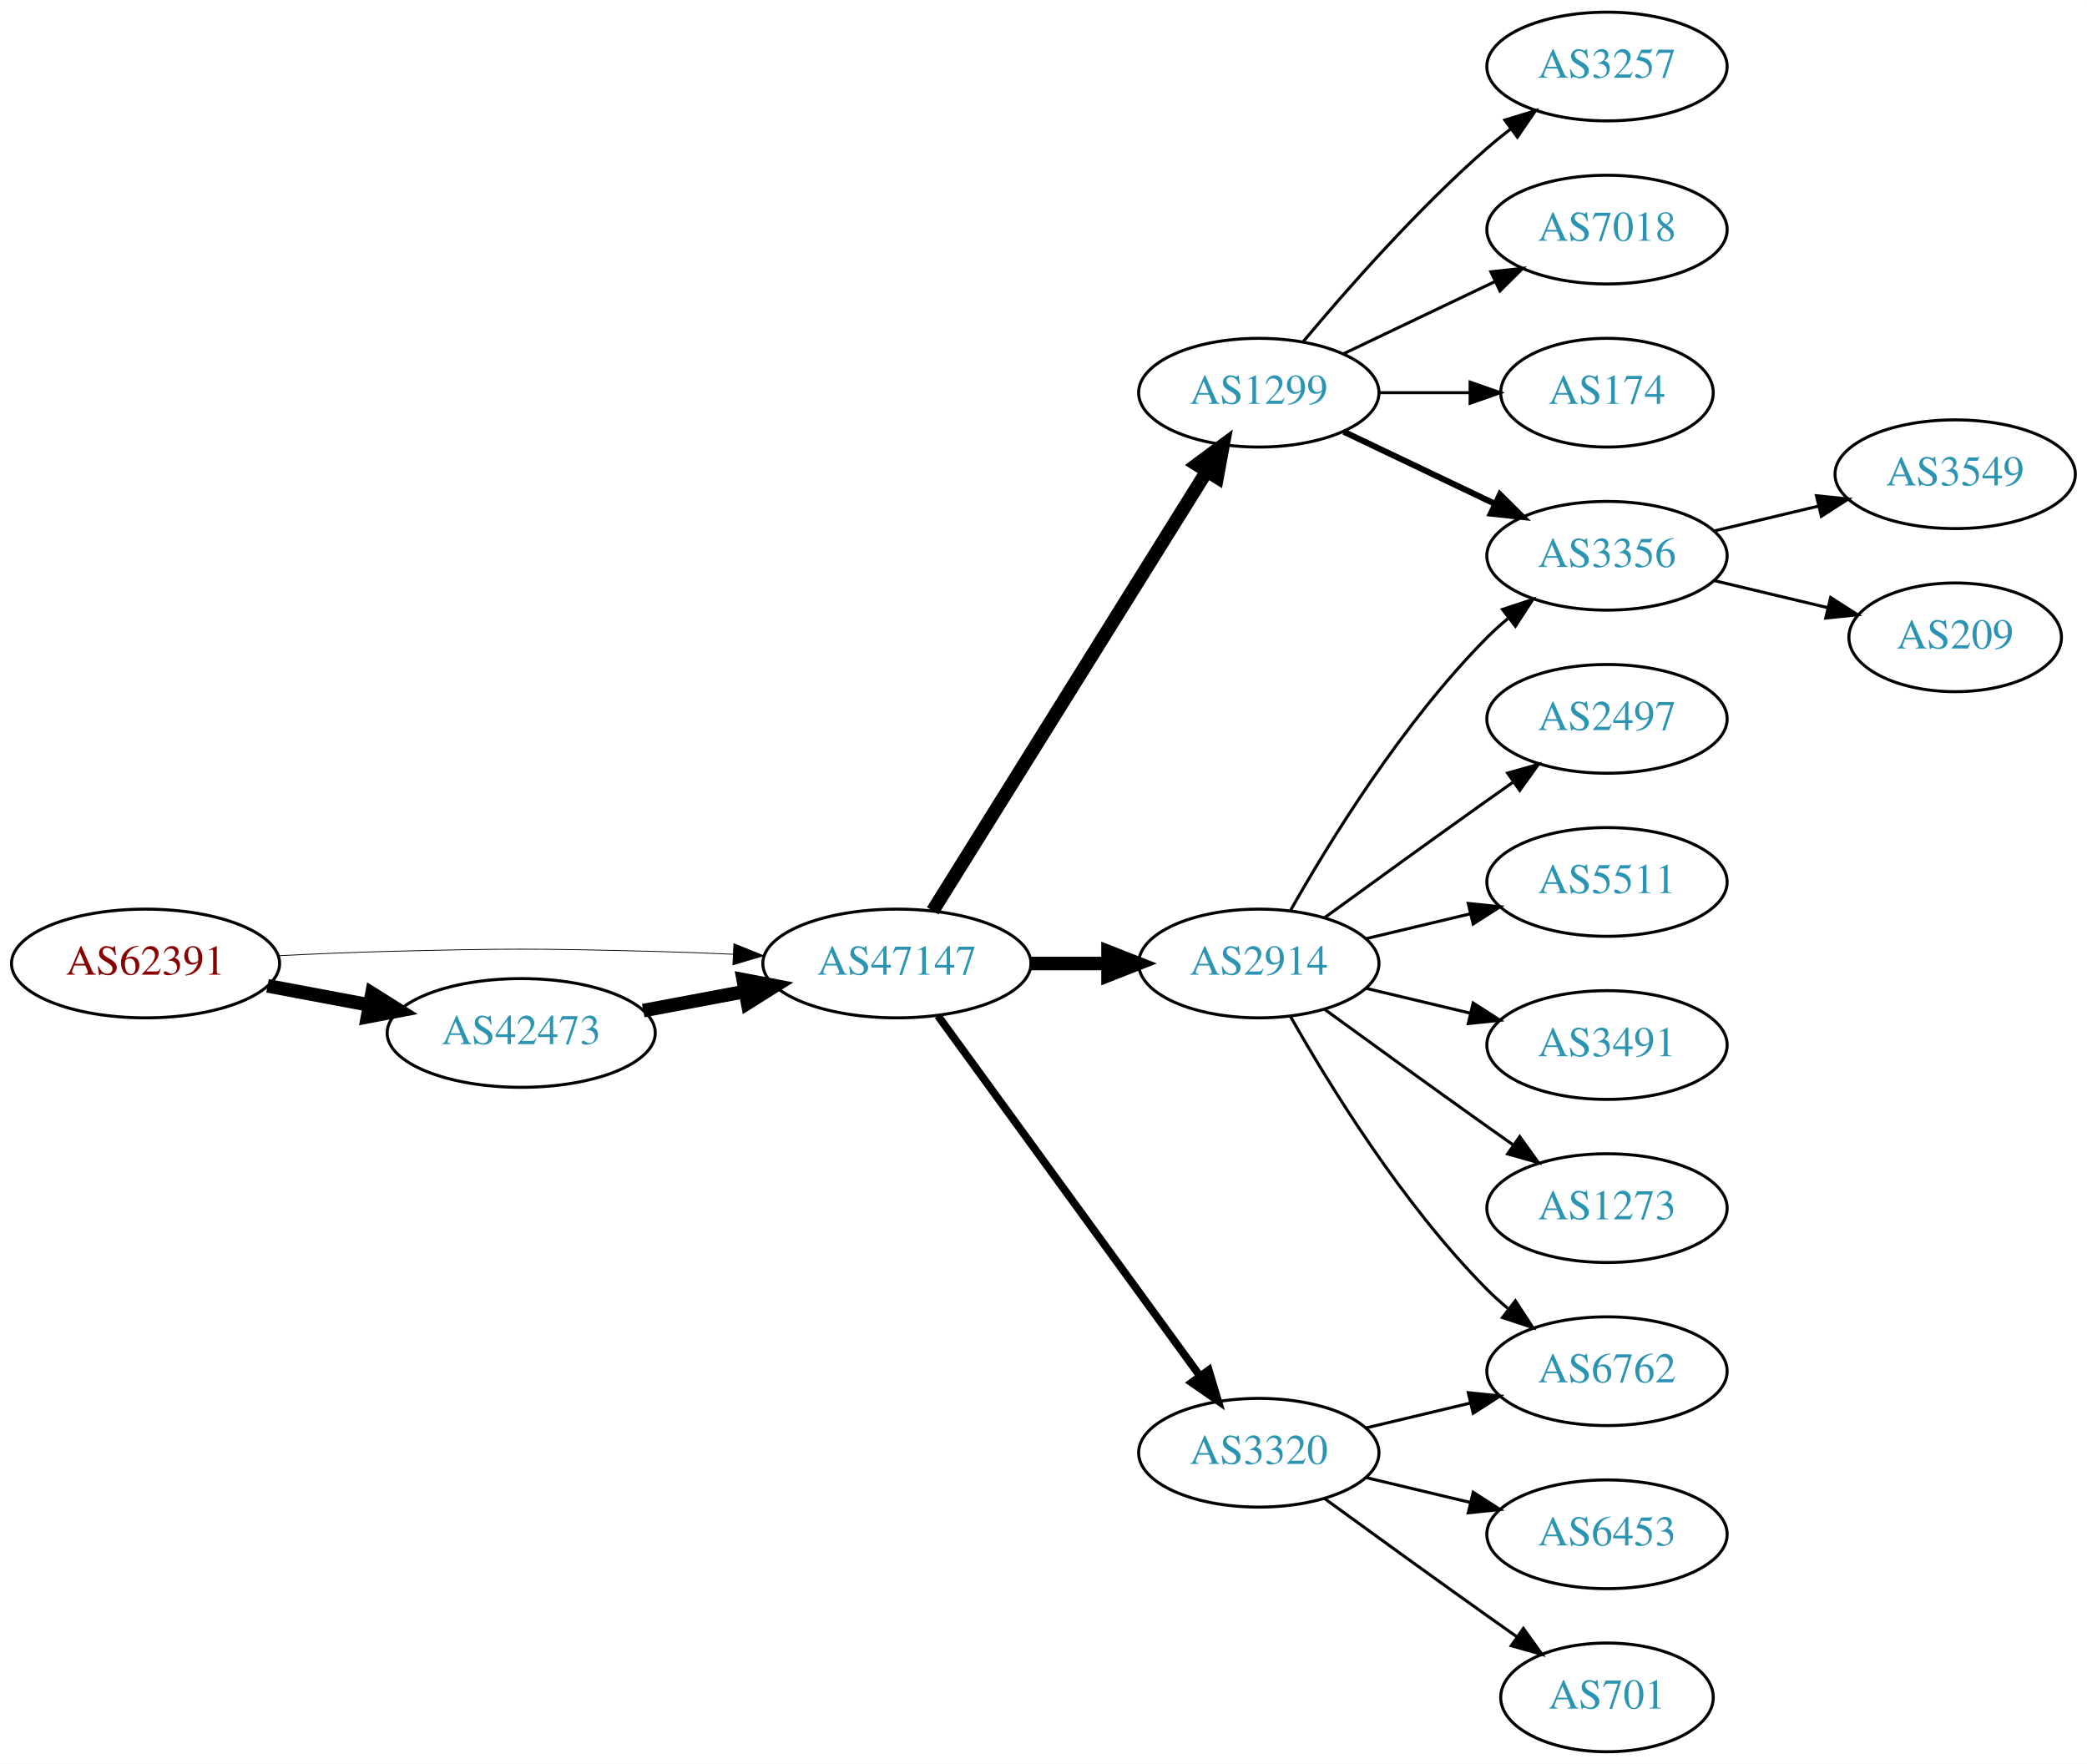
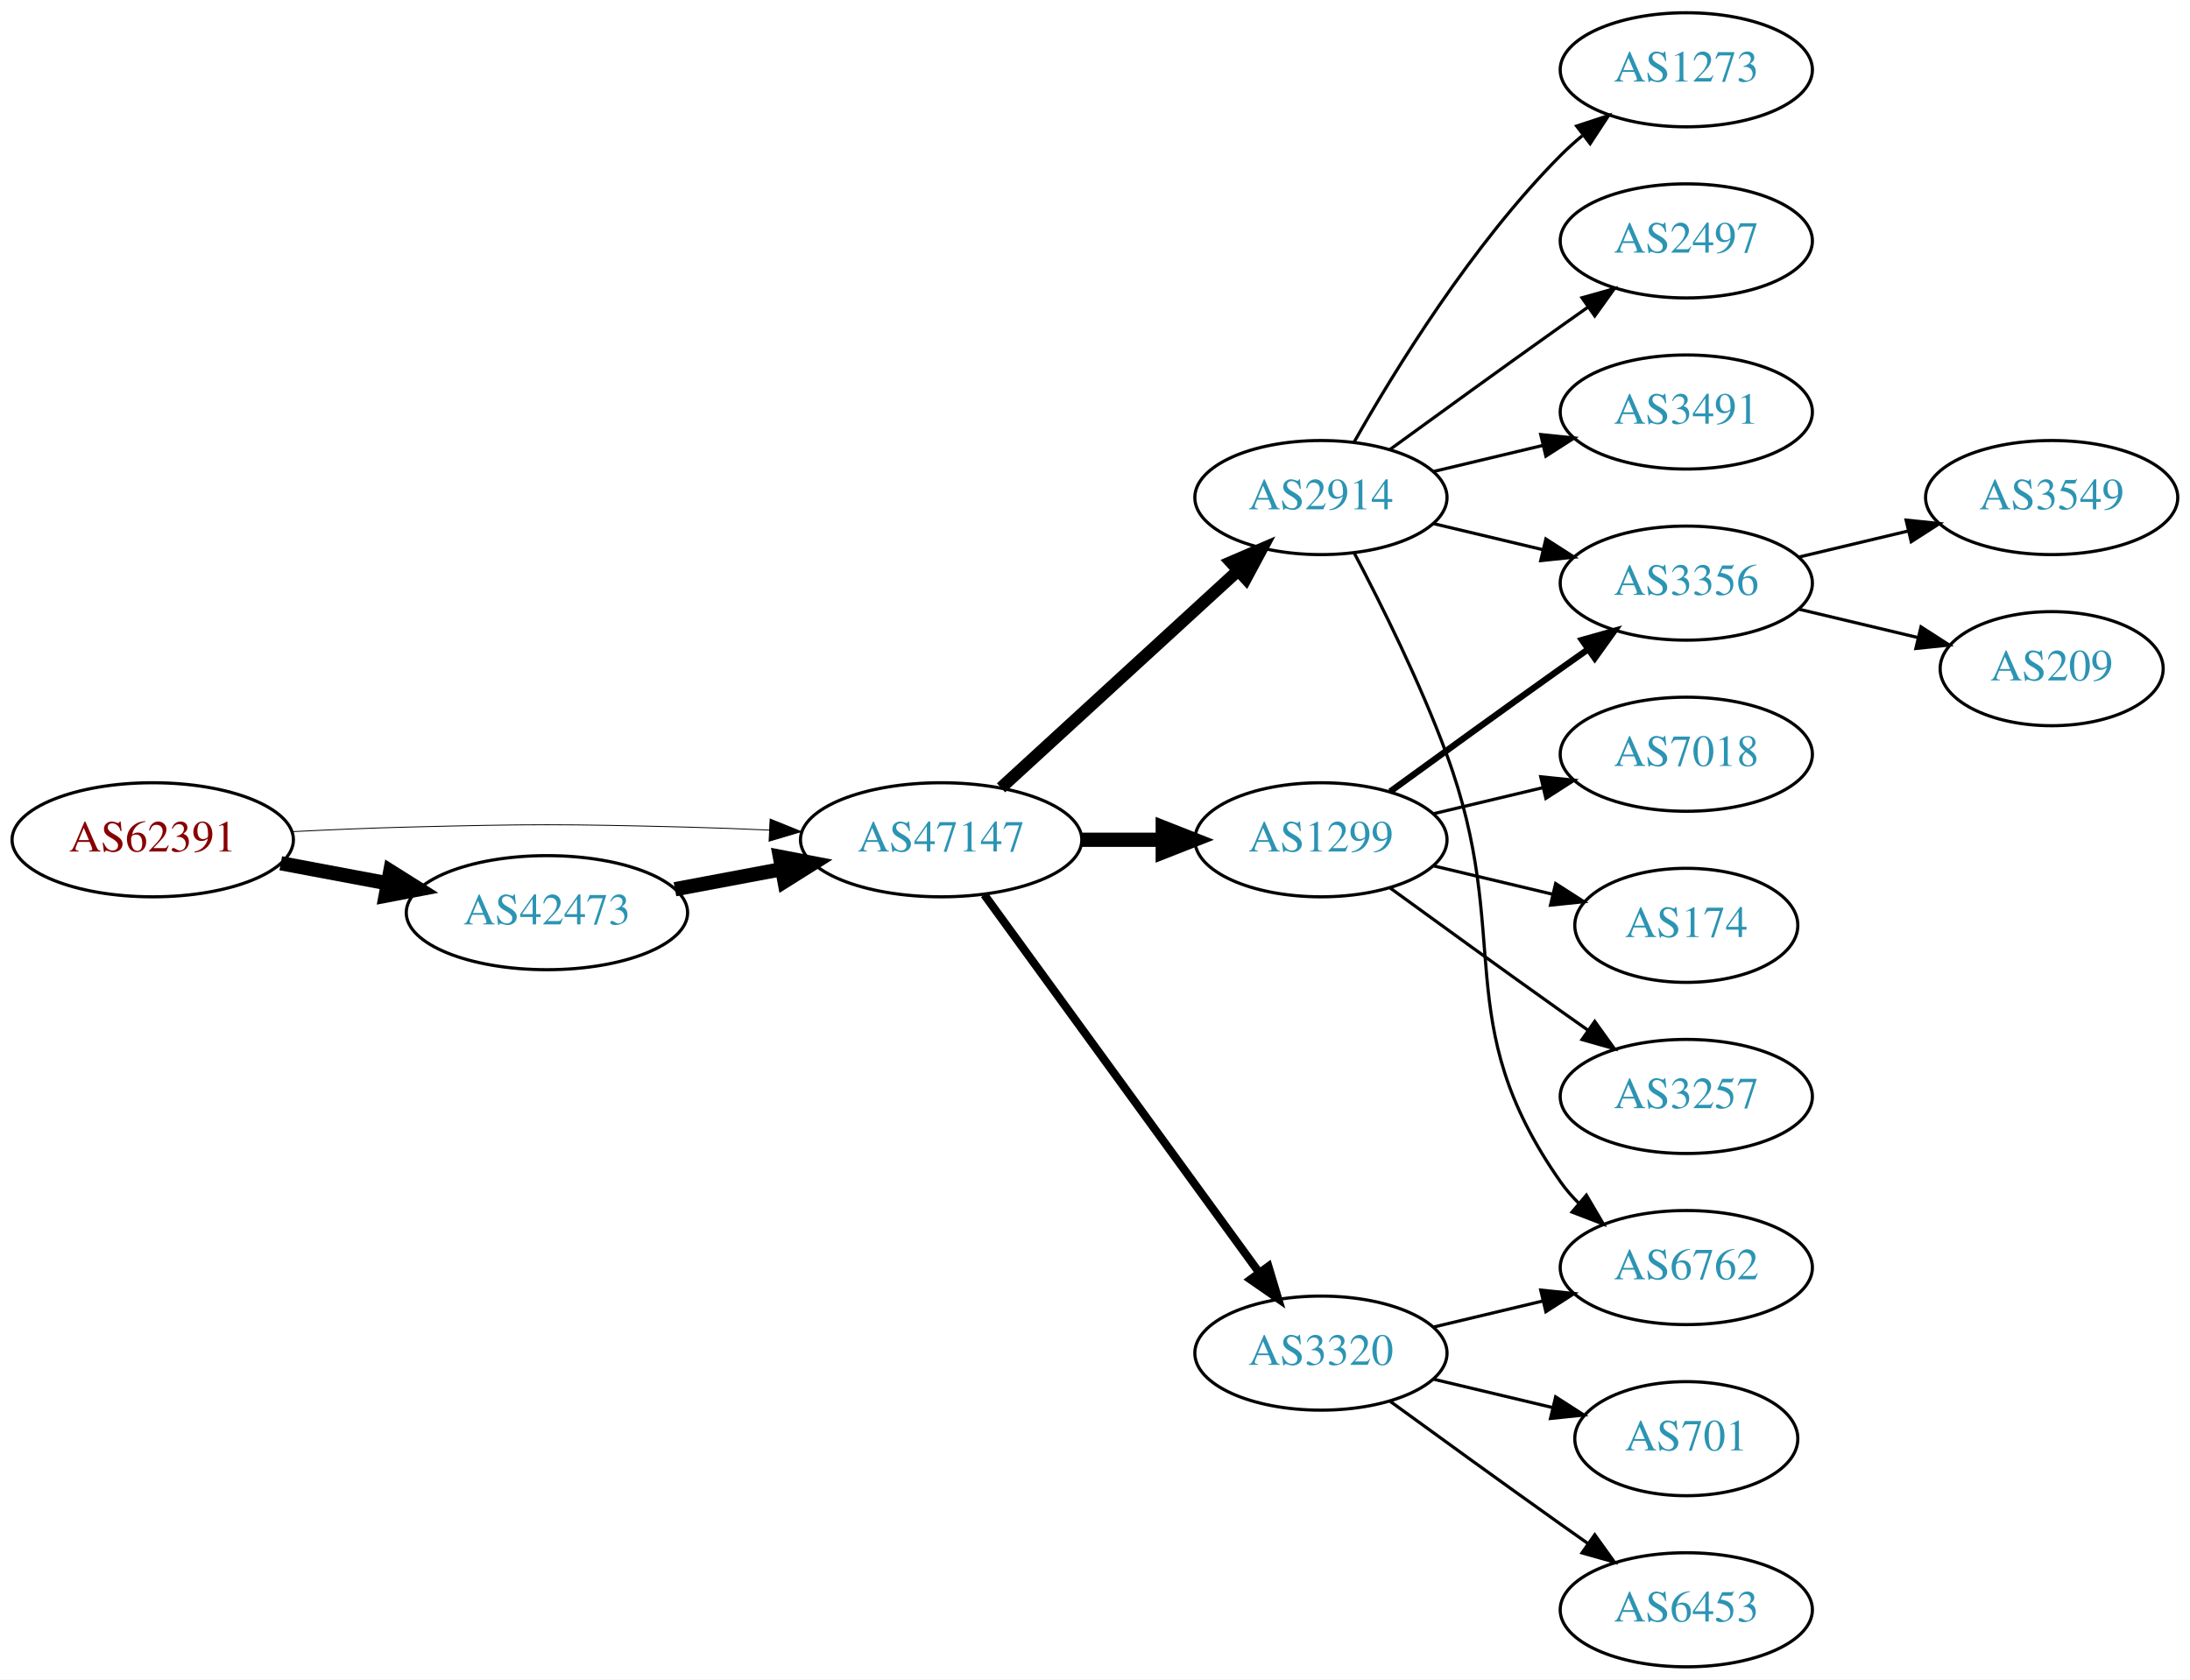
- <svg xmlns="http://www.w3.org/2000/svg" xmlns:xlink="http://www.w3.org/1999/xlink" width="691pt" height="584pt" viewBox="0.00 0.00 691.06 584.00">
-   <g id="graph0" class="graph" transform="scale(1 1) rotate(0) translate(4 580)">
-     <polygon fill="white" stroke="none" points="-4,4 -4,-580 687.055,-580 687.055,4 -4,4" />
+ <svg xmlns="http://www.w3.org/2000/svg" xmlns:xlink="http://www.w3.org/1999/xlink" width="691pt" height="530pt" viewBox="0.00 0.00 691.06 530.00">
+   <g id="graph0" class="graph" transform="scale(1 1) rotate(0) translate(4 526)">
+     <polygon fill="white" stroke="none" points="-4,4 -4,-526 687.055,-526 687.055,4 -4,4" />
    <g id="node1" class="node">
      <g id="a_node1">
        <a xlink:href="/asn/62391" xlink:title="AS62391 ~ Comm-IT EDV DienstleistungsgmbH [AT]">
          <ellipse fill="#ffffff" stroke="black" cx="44.196" cy="-261" rx="44.393" ry="18" />
          <text text-anchor="middle" x="44.196" y="-257.3" font-family="Times,serif" font-size="14.00" fill="#880000">AS62391</text>
        </a>
      </g>
    </g>
    <g id="node2" class="node">
      <g id="a_node2">
        <a xlink:href="/asn/42473" xlink:title="AS42473 ~ ANEXIA Internetdienstleistungs GmbH [AT]">
          <ellipse fill="#ffffff" stroke="black" cx="168.588" cy="-238" rx="44.393" ry="18" />
          <text text-anchor="middle" x="168.588" y="-234.3" font-family="Times,serif" font-size="14.00" fill="#2c94b3">AS42473</text>
        </a>
      </g>
    </g>
    <g id="edge1" class="edge">
      <path fill="none" stroke="black" stroke-width="4.5" d="M84.595,-253.596C95.296,-251.585 107.019,-249.382 118.196,-247.282" />
      <polygon fill="black" stroke="black" stroke-width="4.5" points="119.162,-251.107 128.263,-245.39 117.707,-243.367 119.162,-251.107" />
    </g>
    <g id="node3" class="node">
      <g id="a_node3">
        <a xlink:href="/asn/47147" xlink:title="AS47147 ~ ANEXIA Internetdienstleistungs GmbH [AT]">
          <ellipse fill="#ffffff" stroke="black" cx="292.98" cy="-261" rx="44.393" ry="18" />
          <text text-anchor="middle" x="292.98" y="-257.3" font-family="Times,serif" font-size="14.00" fill="#2c94b3">AS47147</text>
        </a>
      </g>
    </g>
    <g id="edge2" class="edge">
-       <path fill="none" stroke="black" stroke-width="0.265" d="M88.339,-263.575C100.033,-264.165 112.694,-264.705 124.392,-265 163.665,-265.991 173.511,-265.991 212.784,-265 221.192,-264.788 230.098,-264.449 238.784,-264.056" />
-       <polygon fill="black" stroke="black" stroke-width="0.265" points="239.017,-267.549 248.838,-263.575 238.682,-260.557 239.017,-267.549" />
+       <path fill="none" stroke="black" stroke-width="0.281" d="M88.339,-263.575C100.033,-264.165 112.694,-264.705 124.392,-265 163.665,-265.991 173.511,-265.991 212.784,-265 221.192,-264.788 230.098,-264.449 238.784,-264.056" />
+       <polygon fill="black" stroke="black" stroke-width="0.281" points="239.017,-267.549 248.838,-263.575 238.682,-260.557 239.017,-267.549" />
    </g>
    <g id="edge3" class="edge">
      <path fill="none" stroke="black" stroke-width="4.5" d="M208.988,-245.404C219.688,-247.415 231.411,-249.618 242.589,-251.718" />
      <polygon fill="black" stroke="black" stroke-width="4.5" points="242.1,-255.633 252.655,-253.61 243.554,-247.893 242.1,-255.633" />
    </g>
    <g id="node4" class="node">
      <g id="a_node4">
        <a xlink:href="/asn/2914" xlink:title="AS2914 ~ NTT America, Inc. [US]">
-           <ellipse fill="#ffffff" stroke="black" cx="412.823" cy="-261" rx="39.794" ry="18" />
-           <text text-anchor="middle" x="412.823" y="-257.3" font-family="Times,serif" font-size="14.00" fill="#2c94b3">AS2914</text>
+           <ellipse fill="#ffffff" stroke="black" cx="412.823" cy="-369" rx="39.794" ry="18" />
+           <text text-anchor="middle" x="412.823" y="-365.3" font-family="Times,serif" font-size="14.00" fill="#2c94b3">AS2914</text>
        </a>
      </g>
    </g>
    <g id="edge4" class="edge">
-       <path fill="none" stroke="black" stroke-width="4.5" d="M337.191,-261C345.504,-261 354.267,-261 362.749,-261" />
-       <polygon fill="black" stroke="black" stroke-width="4.5" points="362.908,-264.938 372.908,-261 362.908,-257.063 362.908,-264.938" />
+       <path fill="none" stroke="black" stroke-width="3.857" d="M311.878,-277.403C331.806,-295.667 364.164,-325.322 386.641,-345.921" />
+       <polygon fill="black" stroke="black" stroke-width="3.857" points="384.406,-348.62 394.143,-352.797 389.135,-343.46 384.406,-348.62" />
    </g>
    <g id="node5" class="node">
      <g id="a_node5">
        <a xlink:href="/asn/1299" xlink:title="AS1299 ~ Telia Carrier [EU]">
-           <ellipse fill="#ffffff" stroke="black" cx="412.823" cy="-450" rx="39.794" ry="18" />
-           <text text-anchor="middle" x="412.823" y="-446.3" font-family="Times,serif" font-size="14.00" fill="#2c94b3">AS1299</text>
+           <ellipse fill="#ffffff" stroke="black" cx="412.823" cy="-261" rx="39.794" ry="18" />
+           <text text-anchor="middle" x="412.823" y="-257.3" font-family="Times,serif" font-size="14.00" fill="#2c94b3">AS1299</text>
        </a>
      </g>
    </g>
    <g id="edge5" class="edge">
-       <path fill="none" stroke="black" stroke-width="4.5" d="M304.856,-278.442C325.639,-311.775 371.099,-384.686 395.528,-423.866" />
-       <polygon fill="black" stroke="black" stroke-width="4.5" points="392.342,-426.198 400.974,-432.6 399.024,-422.031 392.342,-426.198" />
+       <path fill="none" stroke="black" stroke-width="4.5" d="M337.191,-261C345.504,-261 354.267,-261 362.749,-261" />
+       <polygon fill="black" stroke="black" stroke-width="4.5" points="362.908,-264.938 372.908,-261 362.908,-257.063 362.908,-264.938" />
    </g>
    <g id="node6" class="node">
      <g id="a_node6">
        <a xlink:href="/asn/3320" xlink:title="AS3320 ~ DTAG [DE]">
          <ellipse fill="#ffffff" stroke="black" cx="412.823" cy="-99" rx="39.794" ry="18" />
          <text text-anchor="middle" x="412.823" y="-95.3" font-family="Times,serif" font-size="14.00" fill="#2c94b3">AS3320</text>
        </a>
      </g>
    </g>
    <g id="edge6" class="edge">
      <path fill="none" stroke="black" stroke-width="2.571" d="M306.592,-243.663C327.412,-215.04 369.075,-157.767 393.264,-124.514" />
      <polygon fill="black" stroke="black" stroke-width="2.571" points="396.25,-126.358 399.302,-116.212 390.589,-122.24 396.25,-126.358" />
    </g>
    <g id="node7" class="node">
      <g id="a_node7">
-         <a xlink:href="/asn/2497" xlink:title="AS2497 ~ Internet Initiative Japan Inc. [JP]">
-           <ellipse fill="#ffffff" stroke="black" cx="528.116" cy="-342" rx="39.794" ry="18" />
-           <text text-anchor="middle" x="528.116" y="-338.3" font-family="Times,serif" font-size="14.00" fill="#2c94b3">AS2497</text>
+         <a xlink:href="/asn/1273" xlink:title="AS1273 ~ Vodafone Group PLC [EU]">
+           <ellipse fill="#ffffff" stroke="black" cx="528.116" cy="-504" rx="39.794" ry="18" />
+           <text text-anchor="middle" x="528.116" y="-500.3" font-family="Times,serif" font-size="14.00" fill="#2c94b3">AS1273</text>
        </a>
      </g>
    </g>
    <g id="edge7" class="edge">
-       <path fill="none" stroke="black" d="M434.671,-276.222C449.605,-287.091 470.219,-302.025 488.469,-315 491.29,-317.005 494.233,-319.085 497.181,-321.159" />
-       <polygon fill="black" stroke="black" points="495.208,-324.05 505.406,-326.926 499.227,-318.319 495.208,-324.05" />
+       <path fill="none" stroke="black" d="M423.283,-386.49C436.065,-409.096 460.497,-448.886 488.469,-477 490.58,-479.121 492.876,-481.188 495.262,-483.171" />
+       <polygon fill="black" stroke="black" points="493.514,-486.242 503.577,-489.556 497.777,-480.69 493.514,-486.242" />
    </g>
    <g id="node8" class="node">
      <g id="a_node8">
-         <a xlink:href="/asn/5511" xlink:title="AS5511 ~ Orange S.A. [FR]">
-           <ellipse fill="#ffffff" stroke="black" cx="528.116" cy="-288" rx="39.794" ry="18" />
-           <text text-anchor="middle" x="528.116" y="-284.3" font-family="Times,serif" font-size="14.00" fill="#2c94b3">AS5511</text>
+         <a xlink:href="/asn/2497" xlink:title="AS2497 ~ Internet Initiative Japan Inc. [JP]">
+           <ellipse fill="#ffffff" stroke="black" cx="528.116" cy="-450" rx="39.794" ry="18" />
+           <text text-anchor="middle" x="528.116" y="-446.3" font-family="Times,serif" font-size="14.00" fill="#2c94b3">AS2497</text>
        </a>
      </g>
    </g>
    <g id="edge8" class="edge">
-       <path fill="none" stroke="black" d="M448.43,-269.248C459.301,-271.838 471.456,-274.735 482.898,-277.462" />
-       <polygon fill="black" stroke="black" points="482.182,-280.889 492.721,-279.803 483.804,-274.08 482.182,-280.889" />
+       <path fill="none" stroke="black" d="M434.671,-384.222C449.605,-395.091 470.219,-410.025 488.469,-423 491.29,-425.005 494.233,-427.085 497.181,-429.159" />
+       <polygon fill="black" stroke="black" points="495.208,-432.05 505.406,-434.926 499.227,-426.319 495.208,-432.05" />
    </g>
    <g id="node9" class="node">
      <g id="a_node9">
        <a xlink:href="/asn/3356" xlink:title="AS3356 ~ Level 3 Parent, LLC [US]">
-           <ellipse fill="#ffffff" stroke="black" cx="528.116" cy="-396" rx="39.794" ry="18" />
-           <text text-anchor="middle" x="528.116" y="-392.3" font-family="Times,serif" font-size="14.00" fill="#2c94b3">AS3356</text>
+           <ellipse fill="#ffffff" stroke="black" cx="528.116" cy="-342" rx="39.794" ry="18" />
+           <text text-anchor="middle" x="528.116" y="-338.3" font-family="Times,serif" font-size="14.00" fill="#2c94b3">AS3356</text>
        </a>
      </g>
    </g>
    <g id="edge9" class="edge">
-       <path fill="none" stroke="black" d="M423.283,-278.49C436.065,-301.096 460.497,-340.886 488.469,-369 490.58,-371.121 492.876,-373.188 495.262,-375.171" />
-       <polygon fill="black" stroke="black" points="493.514,-378.242 503.577,-381.556 497.777,-372.69 493.514,-378.242" />
+       <path fill="none" stroke="black" d="M448.43,-360.752C459.301,-358.162 471.456,-355.265 482.898,-352.538" />
+       <polygon fill="black" stroke="black" points="483.804,-355.92 492.721,-350.197 482.182,-349.111 483.804,-355.92" />
    </g>
    <g id="node10" class="node">
      <g id="a_node10">
-         <a xlink:href="/asn/3491" xlink:title="AS3491 ~ PCCW Global, Inc. [US]">
-           <ellipse fill="#ffffff" stroke="black" cx="528.116" cy="-234" rx="39.794" ry="18" />
-           <text text-anchor="middle" x="528.116" y="-230.3" font-family="Times,serif" font-size="14.00" fill="#2c94b3">AS3491</text>
-         </a>
-       </g>
-     </g>
-     <g id="edge10" class="edge">
-       <path fill="none" stroke="black" d="M448.43,-252.752C459.301,-250.162 471.456,-247.265 482.898,-244.538" />
-       <polygon fill="black" stroke="black" points="483.804,-247.92 492.721,-242.197 482.182,-241.111 483.804,-247.92" />
-     </g>
-     <g id="node11" class="node">
-       <g id="a_node11">
        <a xlink:href="/asn/6762" xlink:title="AS6762 ~ TELECOM ITALIA SPARKLE S.p.A. [IT]">
          <ellipse fill="#ffffff" stroke="black" cx="528.116" cy="-126" rx="39.794" ry="18" />
          <text text-anchor="middle" x="528.116" y="-122.3" font-family="Times,serif" font-size="14.00" fill="#2c94b3">AS6762</text>
        </a>
      </g>
    </g>
+     <g id="edge10" class="edge">
+       <path fill="none" stroke="black" d="M423.39,-351.394C431.876,-335.255 444.177,-310.516 452.469,-288 473.931,-229.73 452.856,-203.869 488.469,-153 490.142,-150.611 492.097,-148.365 494.224,-146.267" />
+       <polygon fill="black" stroke="black" points="496.589,-148.851 501.957,-139.716 492.064,-143.51 496.589,-148.851" />
+     </g>
+     <g id="node11" class="node">
+       <g id="a_node11">
+         <a xlink:href="/asn/3491" xlink:title="AS3491 ~ PCCW Global, Inc. [US]">
+           <ellipse fill="#ffffff" stroke="black" cx="528.116" cy="-396" rx="39.794" ry="18" />
+           <text text-anchor="middle" x="528.116" y="-392.3" font-family="Times,serif" font-size="14.00" fill="#2c94b3">AS3491</text>
+         </a>
+       </g>
+     </g>
    <g id="edge11" class="edge">
-       <path fill="none" stroke="black" d="M423.283,-243.51C436.065,-220.904 460.497,-181.114 488.469,-153 490.58,-150.879 492.876,-148.812 495.262,-146.829" />
-       <polygon fill="black" stroke="black" points="497.777,-149.31 503.577,-140.444 493.514,-143.758 497.777,-149.31" />
+       <path fill="none" stroke="black" d="M448.43,-377.248C459.301,-379.838 471.456,-382.735 482.898,-385.462" />
+       <polygon fill="black" stroke="black" points="482.182,-388.889 492.721,-387.803 483.804,-382.08 482.182,-388.889" />
+     </g>
+     <g id="edge12" class="edge">
+       <path fill="none" stroke="black" stroke-width="2" d="M434.671,-276.222C449.605,-287.091 470.219,-302.025 488.469,-315 491.29,-317.005 494.233,-319.085 497.181,-321.159" />
+       <polygon fill="black" stroke="black" stroke-width="2" points="495.208,-324.05 505.406,-326.926 499.227,-318.319 495.208,-324.05" />
    </g>
    <g id="node12" class="node">
      <g id="a_node12">
-         <a xlink:href="/asn/1273" xlink:title="AS1273 ~ Vodafone Group PLC [EU]">
+         <a xlink:href="/asn/7018" xlink:title="AS7018 ~ AT&amp;T Services, Inc. [US]">
+           <ellipse fill="#ffffff" stroke="black" cx="528.116" cy="-288" rx="39.794" ry="18" />
+           <text text-anchor="middle" x="528.116" y="-284.3" font-family="Times,serif" font-size="14.00" fill="#2c94b3">AS7018</text>
+         </a>
+       </g>
+     </g>
+     <g id="edge13" class="edge">
+       <path fill="none" stroke="black" d="M448.43,-269.248C459.301,-271.838 471.456,-274.735 482.898,-277.462" />
+       <polygon fill="black" stroke="black" points="482.182,-280.889 492.721,-279.803 483.804,-274.08 482.182,-280.889" />
+     </g>
+     <g id="node13" class="node">
+       <g id="a_node13">
+         <a xlink:href="/asn/174" xlink:title="AS174 ~ Cogent Communications [US]">
+           <ellipse fill="#ffffff" stroke="black" cx="528.116" cy="-234" rx="35.194" ry="18" />
+           <text text-anchor="middle" x="528.116" y="-230.3" font-family="Times,serif" font-size="14.00" fill="#2c94b3">AS174</text>
+         </a>
+       </g>
+     </g>
+     <g id="edge14" class="edge">
+       <path fill="none" stroke="black" d="M448.43,-252.752C460.225,-249.942 473.529,-246.771 485.797,-243.847" />
+       <polygon fill="black" stroke="black" points="486.886,-247.186 495.802,-241.463 485.263,-240.376 486.886,-247.186" />
+     </g>
+     <g id="node14" class="node">
+       <g id="a_node14">
+         <a xlink:href="/asn/3257" xlink:title="AS3257 ~ GTT [DE]">
          <ellipse fill="#ffffff" stroke="black" cx="528.116" cy="-180" rx="39.794" ry="18" />
-           <text text-anchor="middle" x="528.116" y="-176.3" font-family="Times,serif" font-size="14.00" fill="#2c94b3">AS1273</text>
-         </a>
-       </g>
-     </g>
-     <g id="edge12" class="edge">
+           <text text-anchor="middle" x="528.116" y="-176.3" font-family="Times,serif" font-size="14.00" fill="#2c94b3">AS3257</text>
+         </a>
+       </g>
+     </g>
+     <g id="edge15" class="edge">
      <path fill="none" stroke="black" d="M434.671,-245.778C449.605,-234.909 470.219,-219.975 488.469,-207 491.29,-204.995 494.233,-202.915 497.181,-200.841" />
      <polygon fill="black" stroke="black" points="499.227,-203.681 505.406,-195.074 495.208,-197.95 499.227,-203.681" />
-     </g>
-     <g id="edge14" class="edge">
-       <path fill="none" stroke="black" stroke-width="2" d="M440.959,-437.066C455.953,-429.919 474.774,-420.948 490.998,-413.215" />
-       <polygon fill="black" stroke="black" stroke-width="2" points="492.68,-416.291 500.201,-408.829 489.668,-409.972 492.68,-416.291" />
-     </g>
-     <g id="node13" class="node">
-       <g id="a_node13">
-         <a xlink:href="/asn/3257" xlink:title="AS3257 ~ GTT [DE]">
-           <ellipse fill="#ffffff" stroke="black" cx="528.116" cy="-558" rx="39.794" ry="18" />
-           <text text-anchor="middle" x="528.116" y="-554.3" font-family="Times,serif" font-size="14.00" fill="#2c94b3">AS3257</text>
-         </a>
-       </g>
-     </g>
-     <g id="edge13" class="edge">
-       <path fill="none" stroke="black" d="M427.453,-466.817C441.736,-483.929 465.282,-510.745 488.469,-531 490.935,-533.154 493.574,-535.294 496.271,-537.372" />
-       <polygon fill="black" stroke="black" points="494.296,-540.264 504.425,-543.37 498.444,-534.625 494.296,-540.264" />
-     </g>
-     <g id="node14" class="node">
-       <g id="a_node14">
-         <a xlink:href="/asn/7018" xlink:title="AS7018 ~ AT&amp;T Services, Inc. [US]">
-           <ellipse fill="#ffffff" stroke="black" cx="528.116" cy="-504" rx="39.794" ry="18" />
-           <text text-anchor="middle" x="528.116" y="-500.3" font-family="Times,serif" font-size="14.00" fill="#2c94b3">AS7018</text>
-         </a>
-       </g>
-     </g>
-     <g id="edge15" class="edge">
-       <path fill="none" stroke="black" d="M440.959,-462.934C455.953,-470.081 474.774,-479.052 490.998,-486.785" />
-       <polygon fill="black" stroke="black" points="489.668,-490.028 500.201,-491.171 492.68,-483.709 489.668,-490.028" />
-     </g>
-     <g id="node15" class="node">
-       <g id="a_node15">
-         <a xlink:href="/asn/174" xlink:title="AS174 ~ Cogent Communications [US]">
-           <ellipse fill="#ffffff" stroke="black" cx="528.116" cy="-450" rx="35.194" ry="18" />
-           <text text-anchor="middle" x="528.116" y="-446.3" font-family="Times,serif" font-size="14.00" fill="#2c94b3">AS174</text>
-         </a>
-       </g>
-     </g>
-     <g id="edge16" class="edge">
-       <path fill="none" stroke="black" d="M452.495,-450C462.201,-450 472.691,-450 482.654,-450" />
-       <polygon fill="black" stroke="black" points="482.79,-453.5 492.79,-450 482.79,-446.5 482.79,-453.5" />
    </g>
    <g id="edge19" class="edge">
      <path fill="none" stroke="black" d="M448.43,-107.248C459.301,-109.838 471.456,-112.735 482.898,-115.462" />
      <polygon fill="black" stroke="black" points="482.182,-118.889 492.721,-117.803 483.804,-112.08 482.182,-118.889" />
    </g>
+     <g id="node17" class="node">
+       <g id="a_node17">
+         <a xlink:href="/asn/701" xlink:title="AS701 ~ UUNET [US]">
+           <ellipse fill="#ffffff" stroke="black" cx="528.116" cy="-72" rx="35.194" ry="18" />
+           <text text-anchor="middle" x="528.116" y="-68.3" font-family="Times,serif" font-size="14.00" fill="#2c94b3">AS701</text>
+         </a>
+       </g>
+     </g>
+     <g id="edge18" class="edge">
+       <path fill="none" stroke="black" d="M448.43,-90.752C460.225,-87.942 473.529,-84.771 485.797,-81.847" />
+       <polygon fill="black" stroke="black" points="486.886,-85.186 495.802,-79.463 485.263,-78.376 486.886,-85.186" />
+     </g>
    <g id="node18" class="node">
      <g id="a_node18">
        <a xlink:href="/asn/6453" xlink:title="AS6453 ~ TATA COMMUNICATIONS (AMERICA) INC [US]">
-           <ellipse fill="#ffffff" stroke="black" cx="528.116" cy="-72" rx="39.794" ry="18" />
-           <text text-anchor="middle" x="528.116" y="-68.3" font-family="Times,serif" font-size="14.00" fill="#2c94b3">AS6453</text>
+           <ellipse fill="#ffffff" stroke="black" cx="528.116" cy="-18" rx="39.794" ry="18" />
+           <text text-anchor="middle" x="528.116" y="-14.3" font-family="Times,serif" font-size="14.00" fill="#2c94b3">AS6453</text>
        </a>
      </g>
    </g>
    <g id="edge20" class="edge">
-       <path fill="none" stroke="black" d="M448.43,-90.752C459.301,-88.162 471.456,-85.265 482.898,-82.538" />
-       <polygon fill="black" stroke="black" points="483.804,-85.92 492.721,-80.197 482.182,-79.111 483.804,-85.92" />
-     </g>
-     <g id="node19" class="node">
-       <g id="a_node19">
-         <a xlink:href="/asn/701" xlink:title="AS701 ~ UUNET [US]">
-           <ellipse fill="#ffffff" stroke="black" cx="528.116" cy="-18" rx="35.194" ry="18" />
-           <text text-anchor="middle" x="528.116" y="-14.3" font-family="Times,serif" font-size="14.00" fill="#2c94b3">AS701</text>
-         </a>
-       </g>
-     </g>
-     <g id="edge21" class="edge">
-       <path fill="none" stroke="black" d="M434.671,-83.778C449.605,-72.909 470.219,-57.975 488.469,-45 491.68,-42.718 495.049,-40.339 498.403,-37.982" />
-       <polygon fill="black" stroke="black" points="500.432,-40.834 506.614,-32.23 496.415,-35.101 500.432,-40.834" />
+       <path fill="none" stroke="black" d="M434.671,-83.778C449.605,-72.909 470.219,-57.975 488.469,-45 491.29,-42.995 494.233,-40.915 497.181,-38.841" />
+       <polygon fill="black" stroke="black" points="499.227,-41.681 505.406,-33.074 495.208,-35.95 499.227,-41.681" />
+     </g>
+     <g id="node15" class="node">
+       <g id="a_node15">
+         <a xlink:href="/asn/3549" xlink:title="AS3549 ~ Level 3 Parent, LLC [US]">
+           <ellipse fill="#ffffff" stroke="black" cx="643.409" cy="-369" rx="39.794" ry="18" />
+           <text text-anchor="middle" x="643.409" y="-365.3" font-family="Times,serif" font-size="14.00" fill="#2c94b3">AS3549</text>
+         </a>
+       </g>
+     </g>
+     <g id="edge16" class="edge">
+       <path fill="none" stroke="black" d="M563.723,-350.248C574.594,-352.838 586.749,-355.735 598.191,-358.462" />
+       <polygon fill="black" stroke="black" points="597.475,-361.889 608.014,-360.803 599.097,-355.08 597.475,-361.889" />
    </g>
    <g id="node16" class="node">
      <g id="a_node16">
-         <a xlink:href="/asn/3549" xlink:title="AS3549 ~ Level 3 Parent, LLC [US]">
-           <ellipse fill="#ffffff" stroke="black" cx="643.409" cy="-423" rx="39.794" ry="18" />
-           <text text-anchor="middle" x="643.409" y="-419.3" font-family="Times,serif" font-size="14.00" fill="#2c94b3">AS3549</text>
+         <a xlink:href="/asn/209" xlink:title="AS209 ~ CenturyLink Communications, LLC [US]">
+           <ellipse fill="#ffffff" stroke="black" cx="643.409" cy="-315" rx="35.194" ry="18" />
+           <text text-anchor="middle" x="643.409" y="-311.3" font-family="Times,serif" font-size="14.00" fill="#2c94b3">AS209</text>
        </a>
      </g>
    </g>
    <g id="edge17" class="edge">
-       <path fill="none" stroke="black" d="M563.723,-404.248C574.594,-406.838 586.749,-409.735 598.191,-412.462" />
-       <polygon fill="black" stroke="black" points="597.475,-415.889 608.014,-414.803 599.097,-409.08 597.475,-415.889" />
-     </g>
-     <g id="node17" class="node">
-       <g id="a_node17">
-         <a xlink:href="/asn/209" xlink:title="AS209 ~ CenturyLink Communications, LLC [US]">
-           <ellipse fill="#ffffff" stroke="black" cx="643.409" cy="-369" rx="35.194" ry="18" />
-           <text text-anchor="middle" x="643.409" y="-365.3" font-family="Times,serif" font-size="14.00" fill="#2c94b3">AS209</text>
-         </a>
-       </g>
-     </g>
-     <g id="edge18" class="edge">
-       <path fill="none" stroke="black" d="M563.723,-387.752C575.518,-384.942 588.822,-381.771 601.09,-378.847" />
-       <polygon fill="black" stroke="black" points="602.179,-382.186 611.095,-376.463 600.556,-375.376 602.179,-382.186" />
+       <path fill="none" stroke="black" d="M563.723,-333.752C575.518,-330.942 588.822,-327.771 601.09,-324.847" />
+       <polygon fill="black" stroke="black" points="602.179,-328.186 611.095,-322.463 600.556,-321.376 602.179,-328.186" />
    </g>
  </g>
</svg>
